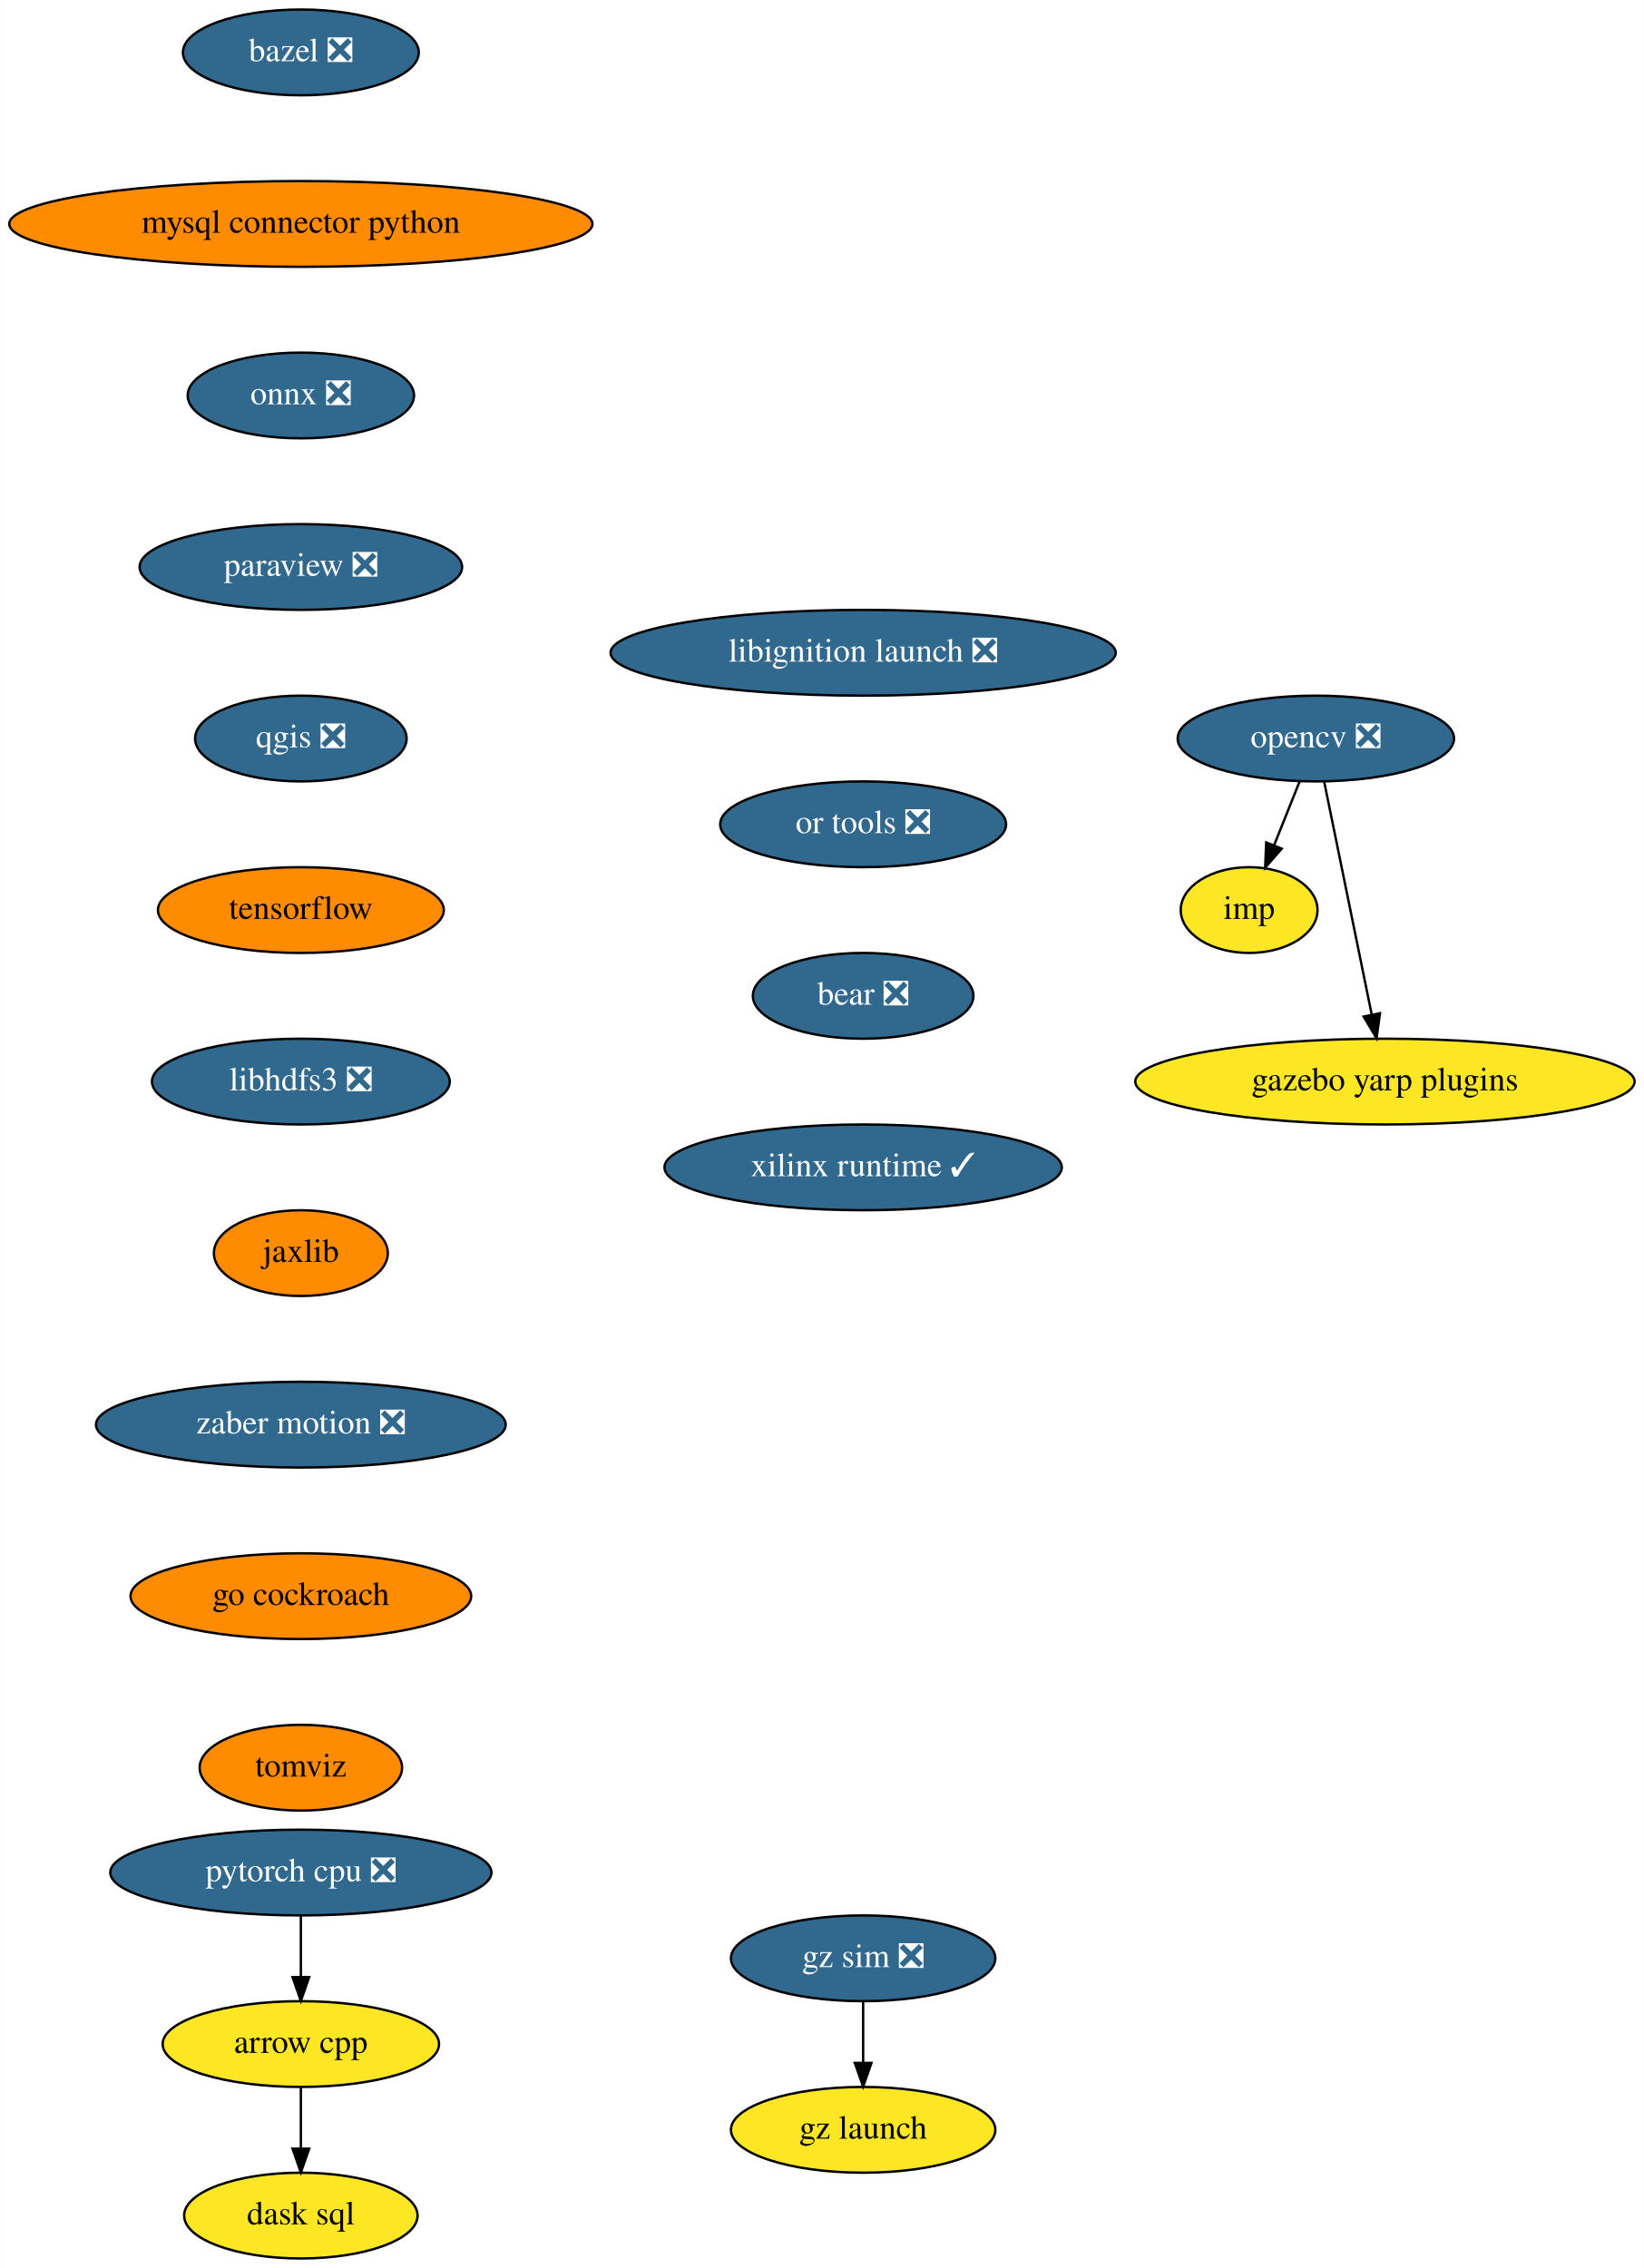
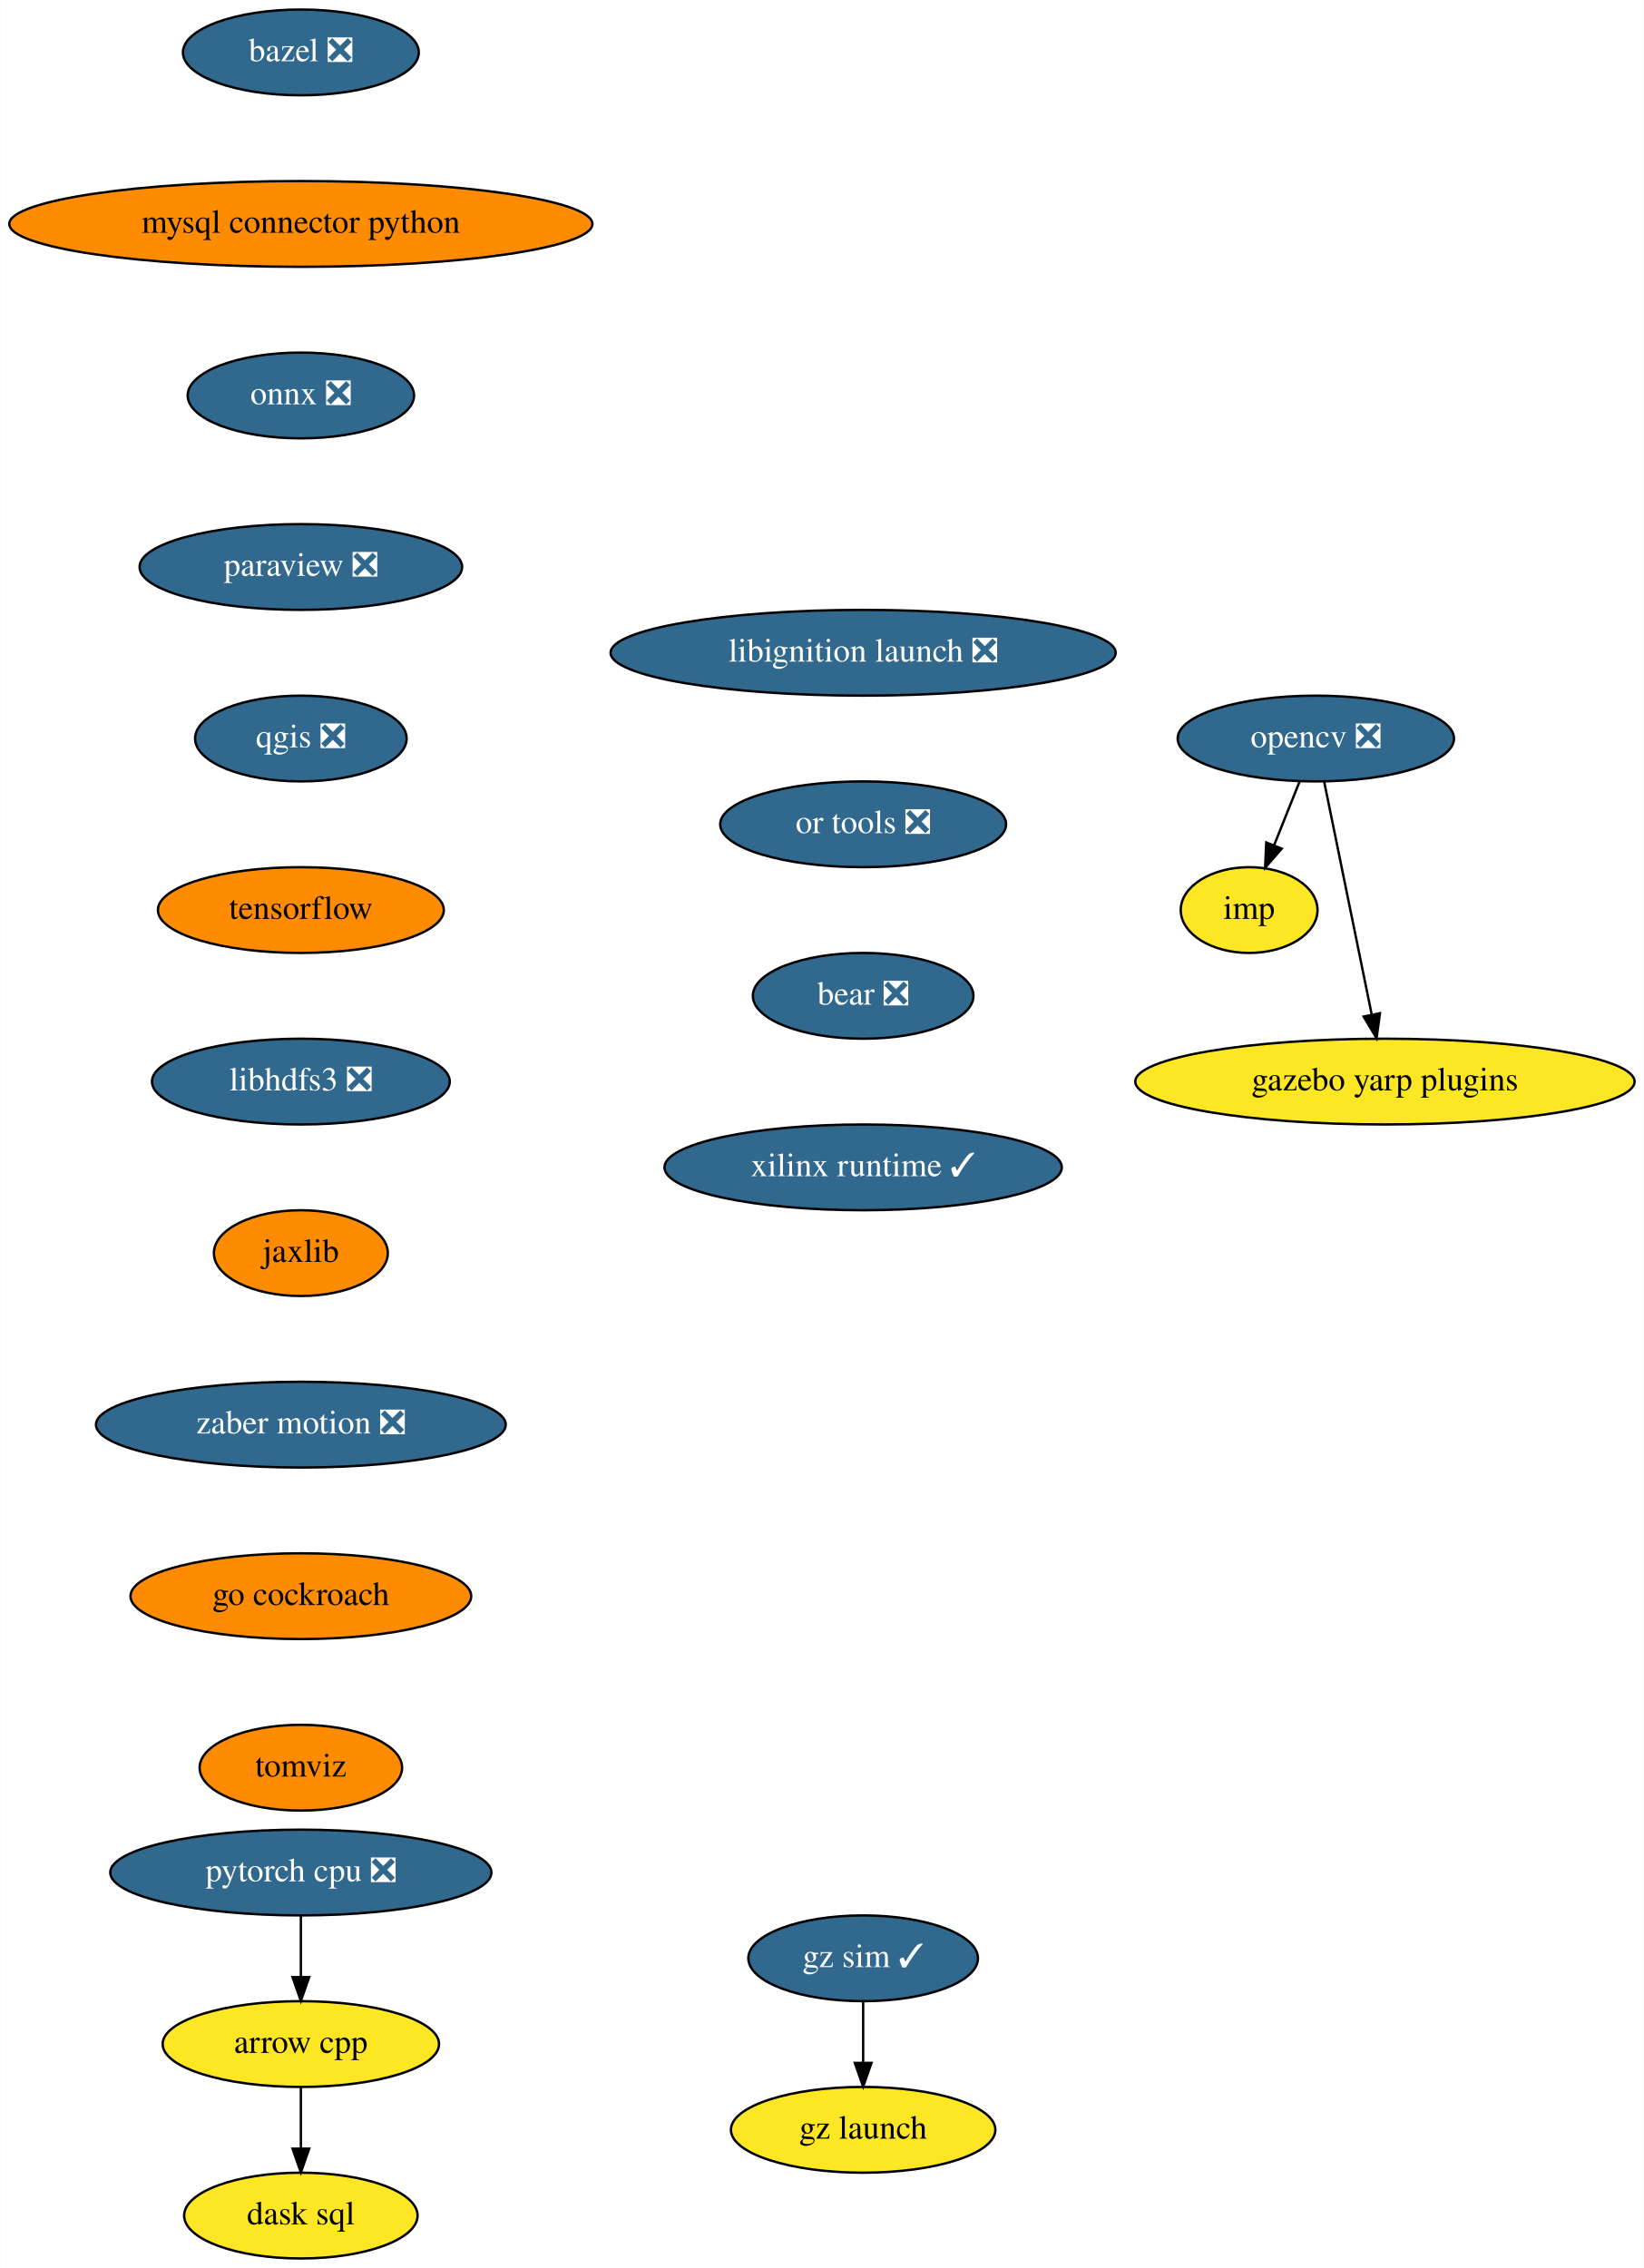
<svg xmlns="http://www.w3.org/2000/svg" xmlns:xlink="http://www.w3.org/1999/xlink" width="690pt" height="952pt" viewBox="0.00 0.00 689.83 952.00">
  <g id="graph0" class="graph" transform="scale(1 1) rotate(0) translate(4 948)">
    <polygon fill="white" stroke="transparent" points="-4,4 -4,-948 685.83,-948 685.83,4 -4,4" />
    <g id="node1" class="node">
      <g id="a_node1">
        <a xlink:href="https://github.com/conda-forge/arrow-cpp-feedstock" xlink:title="arrow cpp">
          <ellipse fill="#fde725" stroke="black" cx="122.19" cy="-90" rx="58" ry="18" />
          <text text-anchor="middle" x="122.19" y="-86.3" font-family="Times,serif" font-size="14.00">arrow cpp</text>
        </a>
      </g>
    </g>
    <g id="node2" class="node">
      <g id="a_node2">
        <a xlink:href="https://github.com/conda-forge/dask-sql-feedstock" xlink:title="dask sql">
          <ellipse fill="#fde725" stroke="black" cx="122.19" cy="-18" rx="48.99" ry="18" />
          <text text-anchor="middle" x="122.19" y="-14.3" font-family="Times,serif" font-size="14.00">dask sql</text>
        </a>
      </g>
    </g>
    <g id="edge1" class="edge">
      <path fill="none" stroke="black" d="M122.19,-71.7C122.19,-63.98 122.19,-54.71 122.19,-46.11" />
      <polygon fill="black" stroke="black" points="125.69,-46.1 122.19,-36.1 118.69,-46.1 125.69,-46.1" />
    </g>
    <g id="node3" class="node">
      <g id="a_node3">
        <a xlink:href="https://github.com/conda-forge/bazel-feedstock/pull/187" xlink:title="bazel ❎">
          <ellipse fill="#31688e" stroke="black" cx="122.19" cy="-926" rx="49.5" ry="18" />
          <text text-anchor="middle" x="122.19" y="-922.3" font-family="Times,serif" font-size="14.00" fill="white">bazel ❎</text>
        </a>
      </g>
    </g>
    <g id="node4" class="node">
      <g id="a_node4">
        <a xlink:href="https://github.com/conda-forge/mysql-connector-python-feedstock" xlink:title="mysql connector python">
          <ellipse fill="#ff8c00" stroke="black" cx="122.19" cy="-854" rx="122.38" ry="18" />
          <text text-anchor="middle" x="122.19" y="-850.3" font-family="Times,serif" font-size="14.00">mysql connector python</text>
        </a>
      </g>
    </g>
    <g id="node5" class="node">
      <g id="a_node5">
        <a xlink:href="https://github.com/conda-forge/onnx-feedstock/pull/96" xlink:title="onnx ❎">
          <ellipse fill="#31688e" stroke="black" cx="122.19" cy="-782" rx="47.5" ry="18" />
          <text text-anchor="middle" x="122.19" y="-778.3" font-family="Times,serif" font-size="14.00" fill="white">onnx ❎</text>
        </a>
      </g>
    </g>
    <g id="node6" class="node">
      <g id="a_node6">
        <a xlink:href="https://github.com/conda-forge/paraview-feedstock/pull/195" xlink:title="paraview ❎">
          <ellipse fill="#31688e" stroke="black" cx="122.19" cy="-710" rx="67.69" ry="18" />
          <text text-anchor="middle" x="122.19" y="-706.3" font-family="Times,serif" font-size="14.00" fill="white">paraview ❎</text>
        </a>
      </g>
    </g>
    <g id="node10" class="node">
      <g id="a_node10">
        <a xlink:href="https://github.com/conda-forge/qgis-feedstock/pull/337" xlink:title="qgis ❎">
          <ellipse fill="#31688e" stroke="black" cx="122.19" cy="-638" rx="44.39" ry="18" />
          <text text-anchor="middle" x="122.19" y="-634.3" font-family="Times,serif" font-size="14.00" fill="white">qgis ❎</text>
        </a>
      </g>
    </g>
    <g id="node7" class="node">
      <g id="a_node7">
        <a xlink:href="https://github.com/conda-forge/opencv-feedstock/pull/362" xlink:title="opencv ❎">
          <ellipse fill="#31688e" stroke="black" cx="548.19" cy="-638" rx="58" ry="18" />
          <text text-anchor="middle" x="548.19" y="-634.3" font-family="Times,serif" font-size="14.00" fill="white">opencv ❎</text>
        </a>
      </g>
    </g>
    <g id="node8" class="node">
      <g id="a_node8">
        <a xlink:href="https://github.com/conda-forge/imp-feedstock" xlink:title="imp">
          <ellipse fill="#fde725" stroke="black" cx="520.19" cy="-566" rx="28.7" ry="18" />
          <text text-anchor="middle" x="520.19" y="-562.3" font-family="Times,serif" font-size="14.00">imp</text>
        </a>
      </g>
    </g>
    <g id="edge5" class="edge">
      <path fill="none" stroke="black" d="M541.41,-620.05C538.18,-611.97 534.24,-602.12 530.63,-593.11" />
      <polygon fill="black" stroke="black" points="533.87,-591.77 526.9,-583.79 527.37,-594.37 533.87,-591.77" />
    </g>
    <g id="node9" class="node">
      <g id="a_node9">
        <a xlink:href="https://github.com/conda-forge/gazebo-yarp-plugins-feedstock" xlink:title="gazebo yarp plugins">
          <ellipse fill="#fde725" stroke="black" cx="577.19" cy="-494" rx="104.78" ry="18" />
          <text text-anchor="middle" x="577.19" y="-490.3" font-family="Times,serif" font-size="14.00">gazebo yarp plugins</text>
        </a>
      </g>
    </g>
    <g id="edge6" class="edge">
      <path fill="none" stroke="black" d="M551.69,-619.87C556.65,-595.56 565.79,-550.82 571.67,-522.01" />
      <polygon fill="black" stroke="black" points="575.11,-522.69 573.68,-512.19 568.25,-521.29 575.11,-522.69" />
    </g>
    <g id="node11" class="node">
      <g id="a_node11">
        <a xlink:href="https://github.com/conda-forge/tensorflow-feedstock" xlink:title="tensorflow">
          <ellipse fill="#ff8c00" stroke="black" cx="122.19" cy="-566" rx="60" ry="18" />
          <text text-anchor="middle" x="122.19" y="-562.3" font-family="Times,serif" font-size="14.00">tensorflow</text>
        </a>
      </g>
    </g>
    <g id="node12" class="node">
      <g id="a_node12">
        <a xlink:href="https://github.com/conda-forge/libhdfs3-feedstock/pull/50" xlink:title="libhdfs3 ❎">
          <ellipse fill="#31688e" stroke="black" cx="122.19" cy="-494" rx="62.5" ry="18" />
          <text text-anchor="middle" x="122.19" y="-490.3" font-family="Times,serif" font-size="14.00" fill="white">libhdfs3 ❎</text>
        </a>
      </g>
    </g>
    <g id="node13" class="node">
      <g id="a_node13">
        <a xlink:href="https://github.com/conda-forge/jaxlib-feedstock" xlink:title="jaxlib">
          <ellipse fill="#ff8c00" stroke="black" cx="122.19" cy="-422" rx="36.5" ry="18" />
          <text text-anchor="middle" x="122.19" y="-418.3" font-family="Times,serif" font-size="14.00">jaxlib</text>
        </a>
      </g>
    </g>
    <g id="node15" class="node">
      <g id="a_node15">
        <a xlink:href="https://github.com/conda-forge/zaber-motion-feedstock/pull/104" xlink:title="zaber motion ❎">
          <ellipse fill="#31688e" stroke="black" cx="122.19" cy="-350" rx="86" ry="18" />
          <text text-anchor="middle" x="122.19" y="-346.3" font-family="Times,serif" font-size="14.00" fill="white">zaber motion ❎</text>
        </a>
      </g>
    </g>
    <g id="node14" class="node">
      <g id="a_node14">
        <a xlink:href="https://github.com/conda-forge/pytorch-cpu-feedstock/pull/170" xlink:title="pytorch cpu ❎">
          <ellipse fill="#31688e" stroke="black" cx="122.19" cy="-162" rx="80" ry="18" />
          <text text-anchor="middle" x="122.19" y="-158.3" font-family="Times,serif" font-size="14.00" fill="white">pytorch cpu ❎</text>
        </a>
      </g>
    </g>
    <g id="edge11" class="edge">
      <path fill="none" stroke="black" d="M122.19,-143.7C122.19,-135.98 122.19,-126.71 122.19,-118.11" />
      <polygon fill="black" stroke="black" points="125.69,-118.1 122.19,-108.1 118.69,-118.1 125.69,-118.1" />
    </g>
    <g id="node16" class="node">
      <g id="a_node16">
        <a xlink:href="https://github.com/conda-forge/go-cockroach-feedstock" xlink:title="go cockroach">
          <ellipse fill="#ff8c00" stroke="black" cx="122.19" cy="-278" rx="71.5" ry="18" />
          <text text-anchor="middle" x="122.19" y="-274.3" font-family="Times,serif" font-size="14.00">go cockroach</text>
        </a>
      </g>
    </g>
    <g id="node17" class="node">
      <g id="a_node17">
        <a xlink:href="https://github.com/conda-forge/tomviz-feedstock" xlink:title="tomviz">
          <ellipse fill="#ff8c00" stroke="black" cx="122.19" cy="-206" rx="42.49" ry="18" />
          <text text-anchor="middle" x="122.19" y="-202.3" font-family="Times,serif" font-size="14.00">tomviz</text>
        </a>
      </g>
    </g>
    <g id="node18" class="node">
      <g id="a_node18">
        <a xlink:href="https://github.com/conda-forge/libignition-launch-feedstock/pull/19" xlink:title="libignition launch ❎">
          <ellipse fill="#31688e" stroke="black" cx="358.19" cy="-674" rx="106" ry="18" />
          <text text-anchor="middle" x="358.19" y="-670.3" font-family="Times,serif" font-size="14.00" fill="white">libignition launch ❎</text>
        </a>
      </g>
    </g>
    <g id="node19" class="node">
      <g id="a_node19">
        <a xlink:href="https://github.com/conda-forge/or-tools-feedstock/pull/44" xlink:title="or tools ❎">
          <ellipse fill="#31688e" stroke="black" cx="358.19" cy="-602" rx="60" ry="18" />
          <text text-anchor="middle" x="358.19" y="-598.3" font-family="Times,serif" font-size="14.00" fill="white">or tools ❎</text>
        </a>
      </g>
    </g>
    <g id="node20" class="node">
      <g id="a_node20">
        <a xlink:href="https://github.com/conda-forge/bear-feedstock/pull/35" xlink:title="bear ❎">
          <ellipse fill="#31688e" stroke="black" cx="358.19" cy="-530" rx="46.29" ry="18" />
          <text text-anchor="middle" x="358.19" y="-526.3" font-family="Times,serif" font-size="14.00" fill="white">bear ❎</text>
        </a>
      </g>
    </g>
    <g id="node21" class="node">
      <g id="a_node21">
        <a xlink:href="https://github.com/conda-forge/xilinx-runtime-feedstock/pull/13" xlink:title="xilinx runtime ✓">
          <ellipse fill="#31688e" stroke="black" cx="358.19" cy="-458" rx="83.39" ry="18" />
          <text text-anchor="middle" x="358.19" y="-454.3" font-family="Times,serif" font-size="14.00" fill="white">xilinx runtime ✓</text>
        </a>
      </g>
    </g>
    <g id="node22" class="node">
      <g id="a_node22">
-         <a xlink:href="https://github.com/conda-forge/gz-sim-feedstock/pull/16" xlink:title="gz sim ❎">
-           <ellipse fill="#31688e" stroke="black" cx="358.19" cy="-126" rx="55.49" ry="18" />
-           <text text-anchor="middle" x="358.19" y="-122.3" font-family="Times,serif" font-size="14.00" fill="white">gz sim ❎</text>
+         <a xlink:href="https://github.com/conda-forge/gz-sim-feedstock/pull/16" xlink:title="gz sim ✓">
+           <ellipse fill="#31688e" stroke="black" cx="358.19" cy="-126" rx="48.19" ry="18" />
+           <text text-anchor="middle" x="358.19" y="-122.3" font-family="Times,serif" font-size="14.00" fill="white">gz sim ✓</text>
        </a>
      </g>
    </g>
    <g id="node23" class="node">
      <g id="a_node23">
        <a xlink:href="https://github.com/conda-forge/gz-launch-feedstock" xlink:title="gz launch">
          <ellipse fill="#fde725" stroke="black" cx="358.19" cy="-54" rx="55.49" ry="18" />
          <text text-anchor="middle" x="358.19" y="-50.3" font-family="Times,serif" font-size="14.00">gz launch</text>
        </a>
      </g>
    </g>
    <g id="edge18" class="edge">
      <path fill="none" stroke="black" d="M358.19,-107.7C358.19,-99.98 358.19,-90.71 358.19,-82.11" />
      <polygon fill="black" stroke="black" points="361.69,-82.1 358.19,-72.1 354.69,-82.1 361.69,-82.1" />
    </g>
  </g>
</svg>
